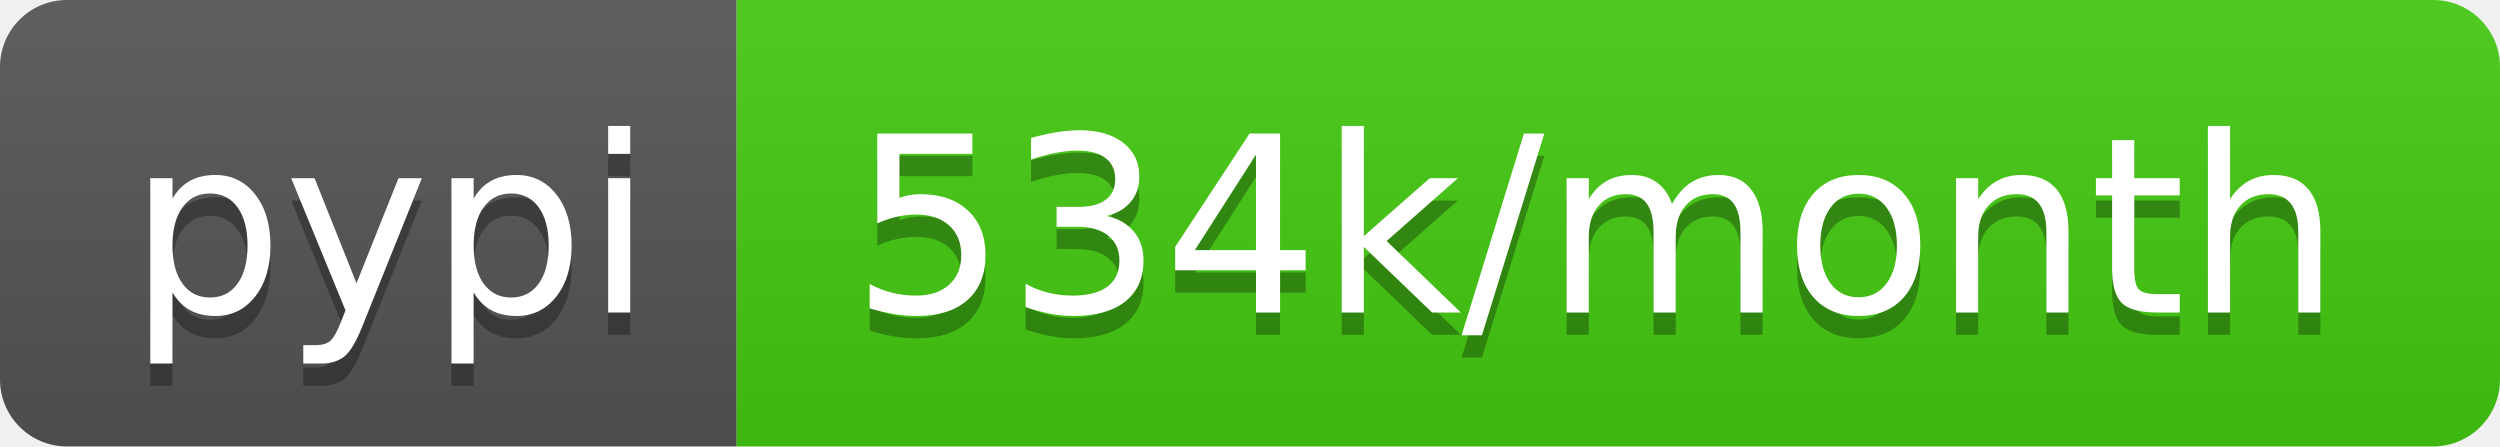
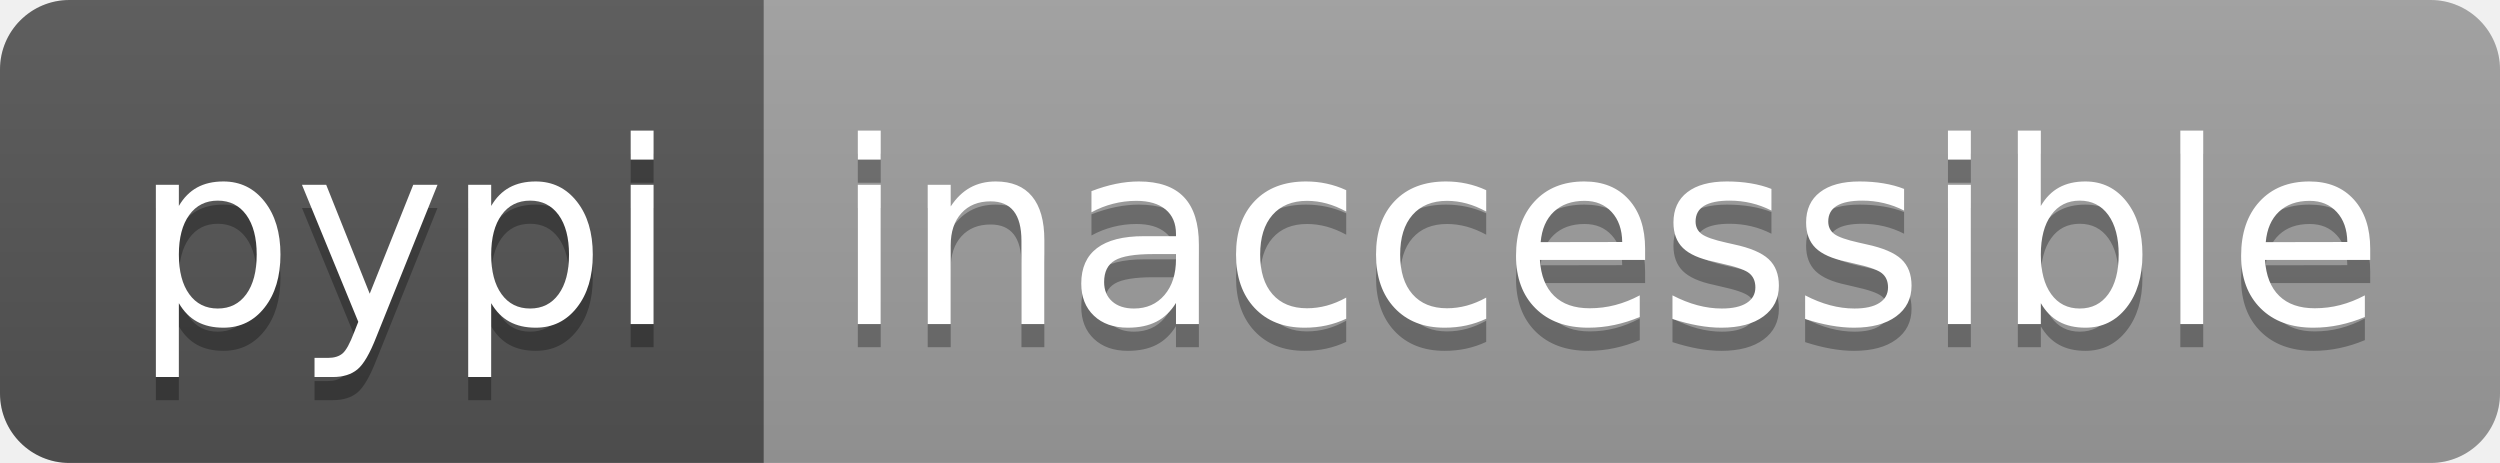
- <svg xmlns="http://www.w3.org/2000/svg" width="112" height="20" role="img" aria-label="pypi: 534k/month">
+ <svg xmlns="http://www.w3.org/2000/svg" width="108" height="20" role="img" aria-label="pypi: inaccessible">
  <linearGradient id="s" x2="0" y2="100%">
    <stop offset="0" stop-color="#bbb" stop-opacity=".1" />
    <stop offset="1" stop-opacity=".1" />
  </linearGradient>
  <clipPath id="r">
-     <rect width="112" height="20" rx="3" fill="#fff" />
+     <rect width="108" height="20" rx="3" fill="#fff" />
  </clipPath>
  <g clip-path="url(#r)">
    <rect width="33" height="20" fill="#555" />
-     <rect x="33" width="79" height="20" fill="#4c1" />
-     <rect width="112" height="20" fill="url(#s)" />
+     <rect x="33" width="75" height="20" fill="#9f9f9f" />
+     <rect width="108" height="20" fill="url(#s)" />
  </g>
  <g fill="#fff" text-anchor="middle" font-family="Verdana,Geneva,DejaVu Sans,sans-serif" text-rendering="geometricPrecision" font-size="110">
    <text aria-hidden="true" x="175" y="150" fill="#010101" fill-opacity=".3" transform="scale(.1)" textLength="230">pypi</text>
    <text x="175" y="140" transform="scale(.1)" fill="#fff" textLength="230">pypi</text>
-     <text aria-hidden="true" x="715" y="150" fill="#010101" fill-opacity=".3" transform="scale(.1)" textLength="690">534k/month</text>
-     <text x="715" y="140" transform="scale(.1)" fill="#fff" textLength="690">534k/month</text>
+     <text aria-hidden="true" x="695" y="150" fill="#010101" fill-opacity=".3" transform="scale(.1)" textLength="650">inaccessible</text>
+     <text x="695" y="140" transform="scale(.1)" fill="#fff" textLength="650">inaccessible</text>
  </g>
</svg>
